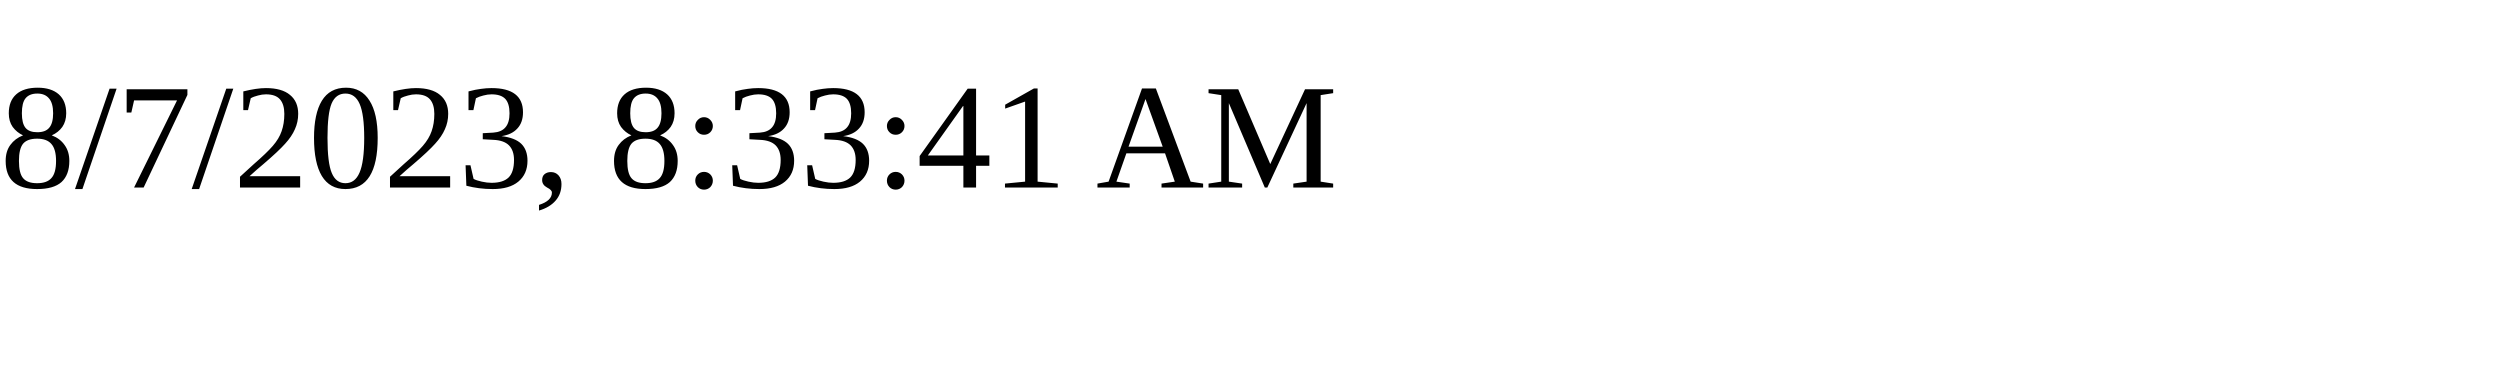
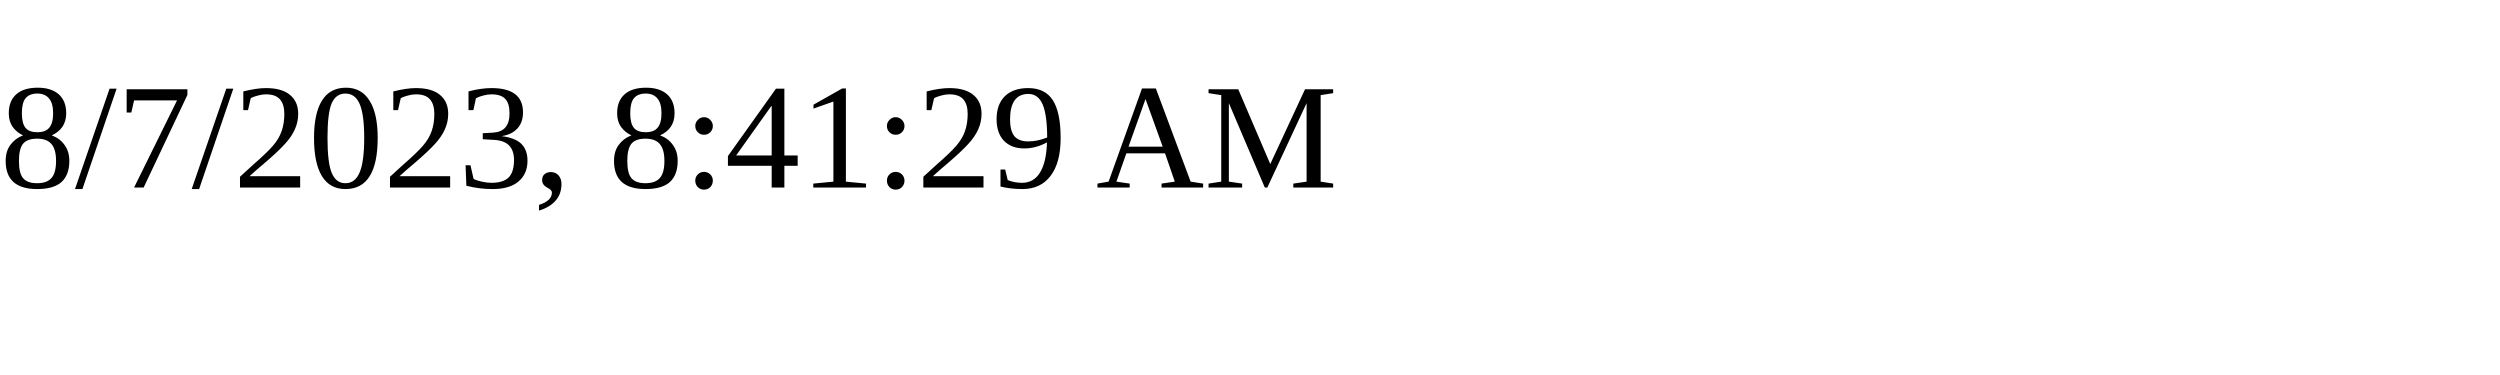
<svg xmlns="http://www.w3.org/2000/svg" height="30" width="200">
-   <text x="0" y="15">8/7/2023, 8:33:41 AM</text>
+   <text x="0" y="15">8/7/2023, 8:41:29 AM</text>
</svg>
